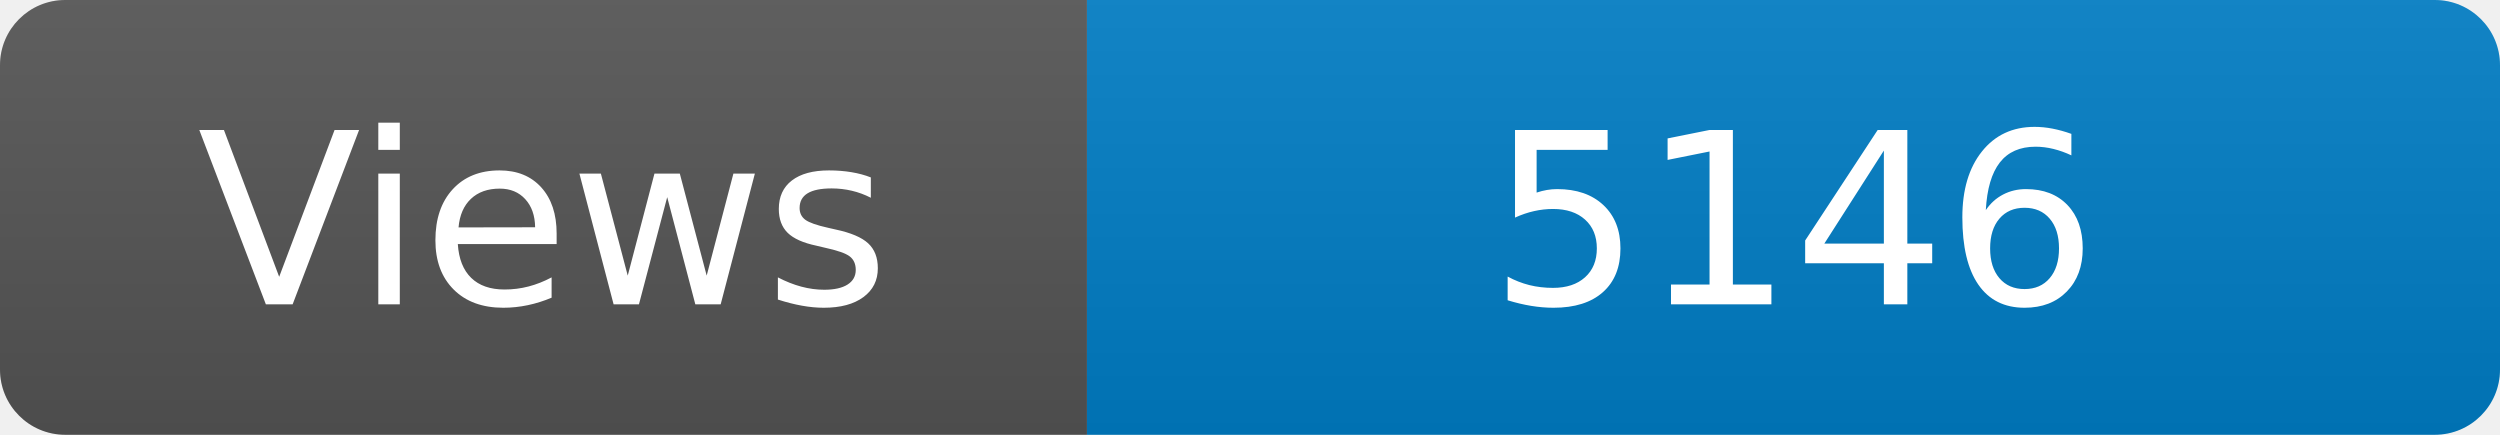
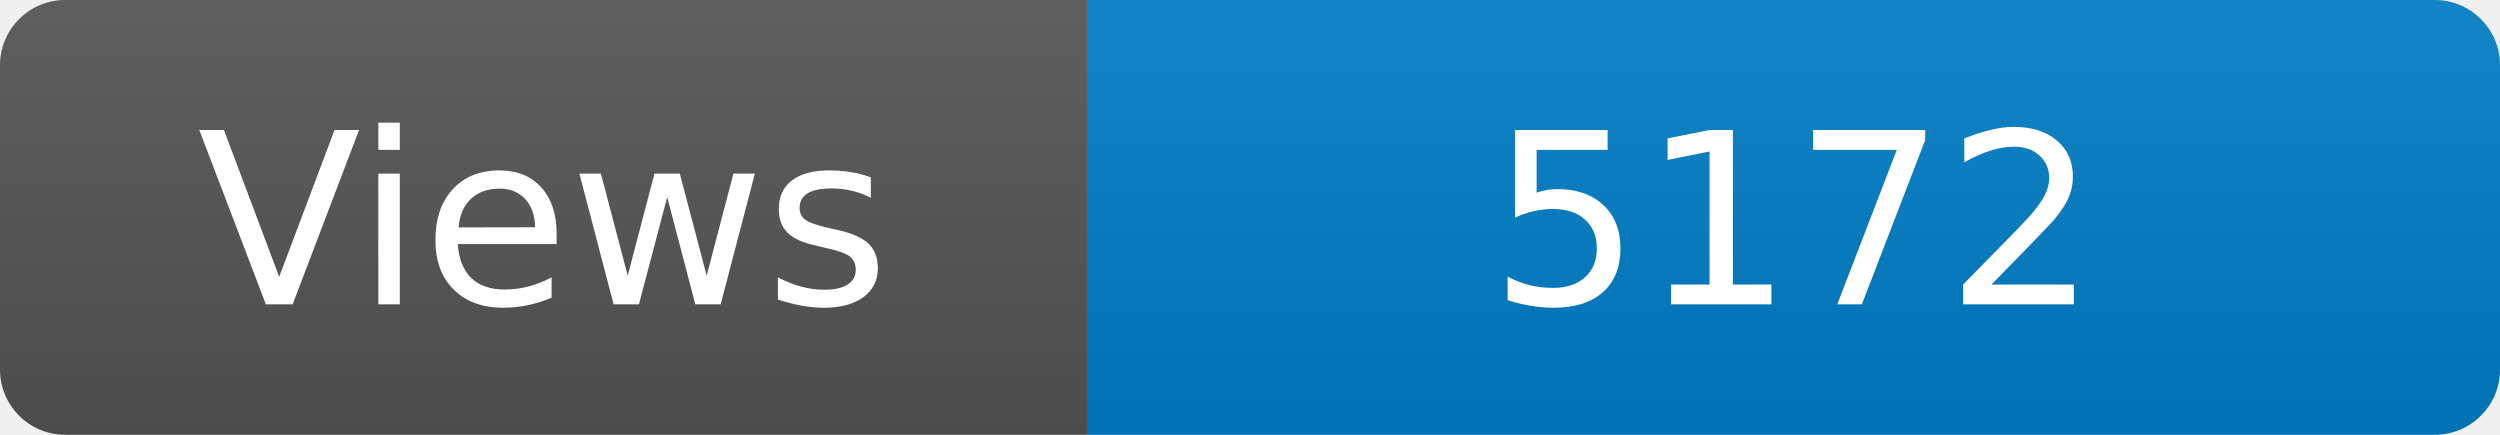
<svg xmlns="http://www.w3.org/2000/svg" width="115" height="20" role="img" aria-label="Maintained?: yes">
  <linearGradient id="s" x2="0" y2="100%">
    <stop offset="0" stop-color="#bbb" stop-opacity=".1" />
    <stop offset="1" stop-opacity=".1" />
  </linearGradient>
  <clipPath id="r">
    <rect width="115" height="20" rx="3" fill="#fff" />
  </clipPath>
  <g clip-path="url(#r)">
    <rect width="50" height="20" fill="#555" />
    <rect x="50" width="160" height="20" fill="#007ec6" />
    <rect width="115" height="20" fill="url(#s)" />
  </g>
  <g fill="#fff" text-anchor="middle" font-family="Verdana,Geneva,DejaVu Sans,sans-serif" font-size="110">
    <text x="250" y="140" transform="scale(.1)" fill="#fff">Views</text>
-     <text x="825" y="140" transform="scale(.1)" fill="#fff">5146</text>
+     <text x="825" y="140" transform="scale(.1)" fill="#fff">5172</text>
  </g>
</svg>
